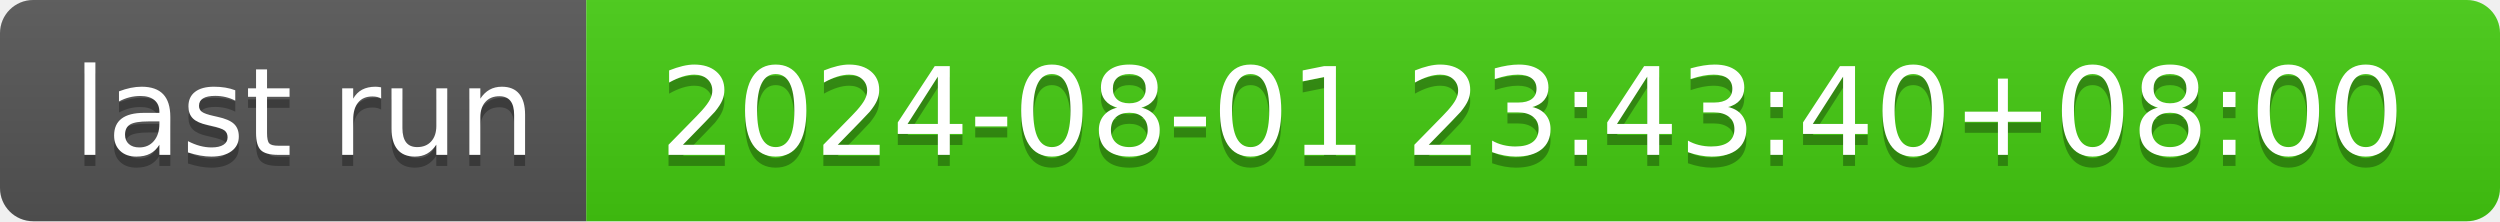
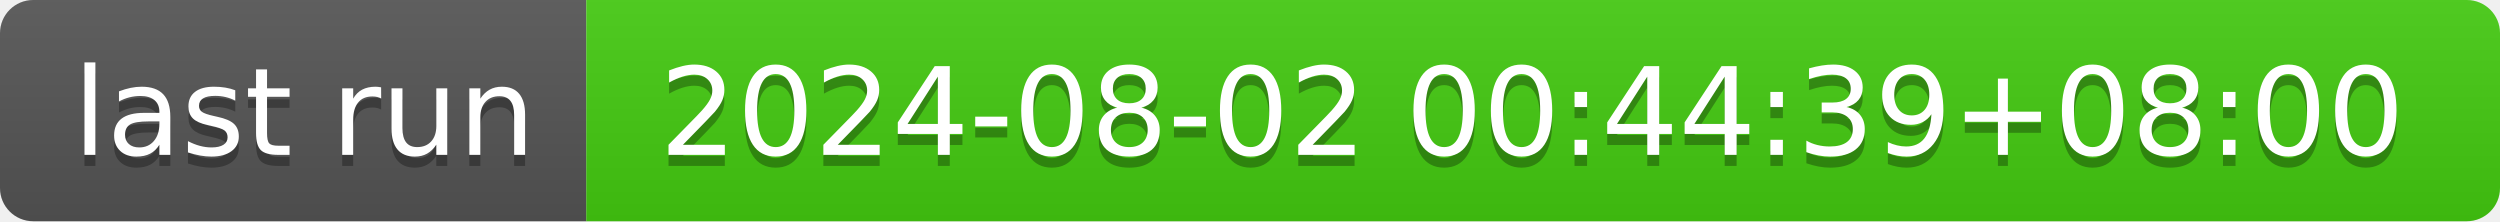
- <svg xmlns="http://www.w3.org/2000/svg" width="226" height="20" role="img" aria-label="last run: 2024-08-01 23:43:40+08:00">
+ <svg xmlns="http://www.w3.org/2000/svg" width="226" height="20" role="img" aria-label="last run: 2024-08-02 00:44:39+08:00">
  <linearGradient id="s" x2="0" y2="100%">
    <stop offset="0" stop-color="#bbb" stop-opacity=".1" />
    <stop offset="1" stop-opacity=".1" />
  </linearGradient>
  <clipPath id="r">
    <rect width="226" height="20" rx="3" fill="#fff" />
  </clipPath>
  <g clip-path="url(#r)">
    <rect width="53" height="20" fill="#555" />
    <rect x="53" width="173" height="20" fill="#4c1" />
    <rect width="226" height="20" fill="url(#s)" />
  </g>
  <g fill="#fff" text-anchor="middle" font-family="Verdana,Geneva,DejaVu Sans,sans-serif" text-rendering="geometricPrecision" font-size="110">
    <text aria-hidden="true" x="275" y="150" fill="#010101" fill-opacity=".3" transform="scale(.1)" textLength="430">last run</text>
    <text x="275" y="140" transform="scale(.1)" fill="#fff" textLength="430">last run</text>
-     <text aria-hidden="true" x="1385" y="150" fill="#010101" fill-opacity=".3" transform="scale(.1)" textLength="1630">2024-08-01 23:43:40+08:00</text>
-     <text x="1385" y="140" transform="scale(.1)" fill="#fff" textLength="1630">2024-08-01 23:43:40+08:00</text>
+     <text aria-hidden="true" x="1385" y="150" fill="#010101" fill-opacity=".3" transform="scale(.1)" textLength="1630">2024-08-02 00:44:39+08:00</text>
+     <text x="1385" y="140" transform="scale(.1)" fill="#fff" textLength="1630">2024-08-02 00:44:39+08:00</text>
  </g>
</svg>
